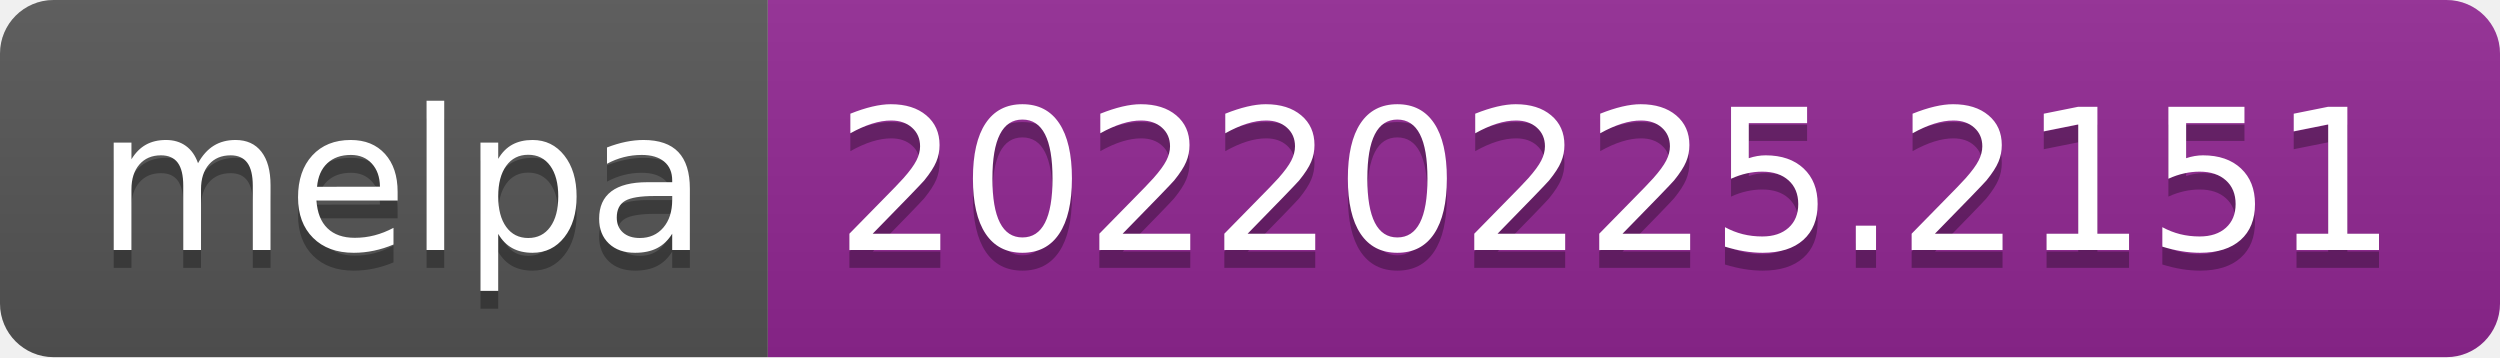
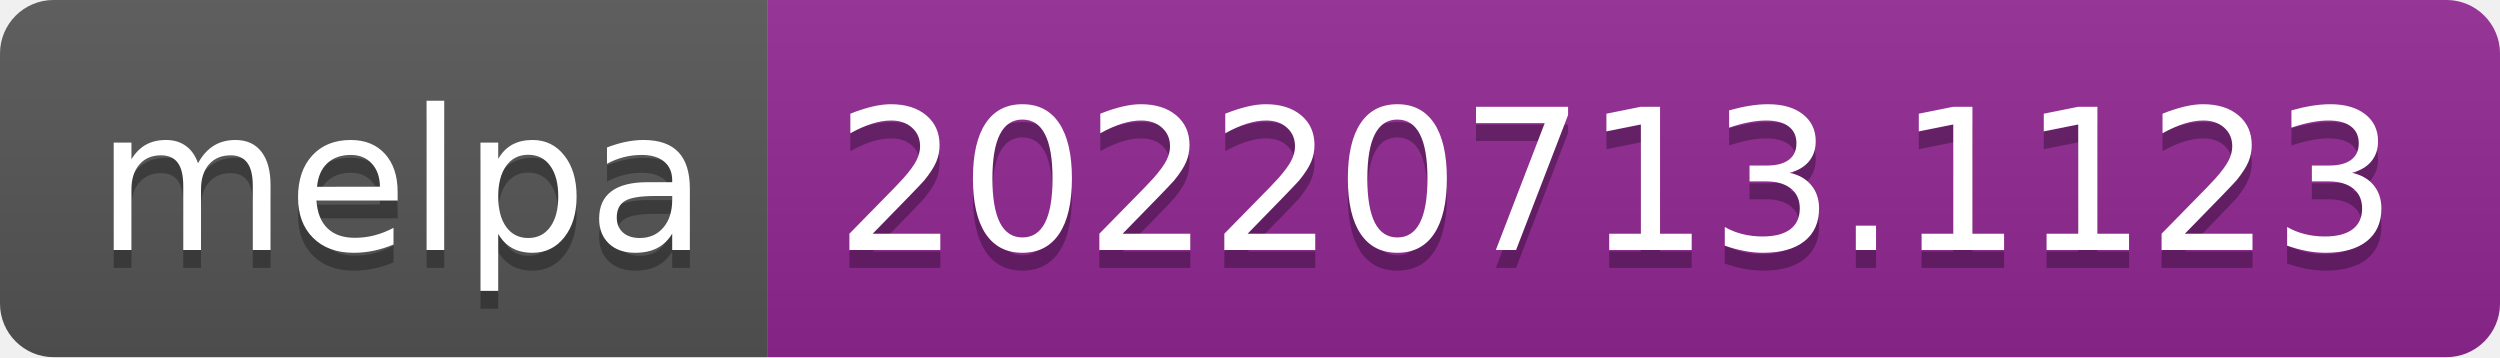
- <svg xmlns="http://www.w3.org/2000/svg" width="140" height="20" role="img" aria-label="melpa: 20220225.2151">
+ <svg xmlns="http://www.w3.org/2000/svg" width="140" height="20" role="img" aria-label="melpa: 20220713.1123">
  <linearGradient id="s" x2="0" y2="100%">
    <stop offset="0" stop-color="#bbb" stop-opacity=".1" />
    <stop offset="1" stop-opacity=".1" />
  </linearGradient>
  <clipPath id="r">
    <rect width="140" height="20" rx="3" fill="#fff" />
  </clipPath>
  <g clip-path="url(#r)">
    <rect width="43" height="20" fill="#555" />
    <rect x="43" width="97" height="20" fill="#922793" />
    <rect width="140" height="20" fill="url(#s)" />
  </g>
  <g fill="#fff" text-anchor="middle" font-family="Verdana,Geneva,DejaVu Sans,sans-serif" text-rendering="geometricPrecision" font-size="110">
    <text aria-hidden="true" x="225" y="150" fill="#010101" fill-opacity=".3" transform="scale(.1)" textLength="330">melpa</text>
    <text x="225" y="140" transform="scale(.1)" fill="#fff" textLength="330">melpa</text>
-     <text aria-hidden="true" x="905" y="150" fill="#010101" fill-opacity=".3" transform="scale(.1)" textLength="870">20220225.2151</text>
-     <text x="905" y="140" transform="scale(.1)" fill="#fff" textLength="870">20220225.2151</text>
+     <text aria-hidden="true" x="905" y="150" fill="#010101" fill-opacity=".3" transform="scale(.1)" textLength="870">20220713.1123</text>
+     <text x="905" y="140" transform="scale(.1)" fill="#fff" textLength="870">20220713.1123</text>
  </g>
</svg>
